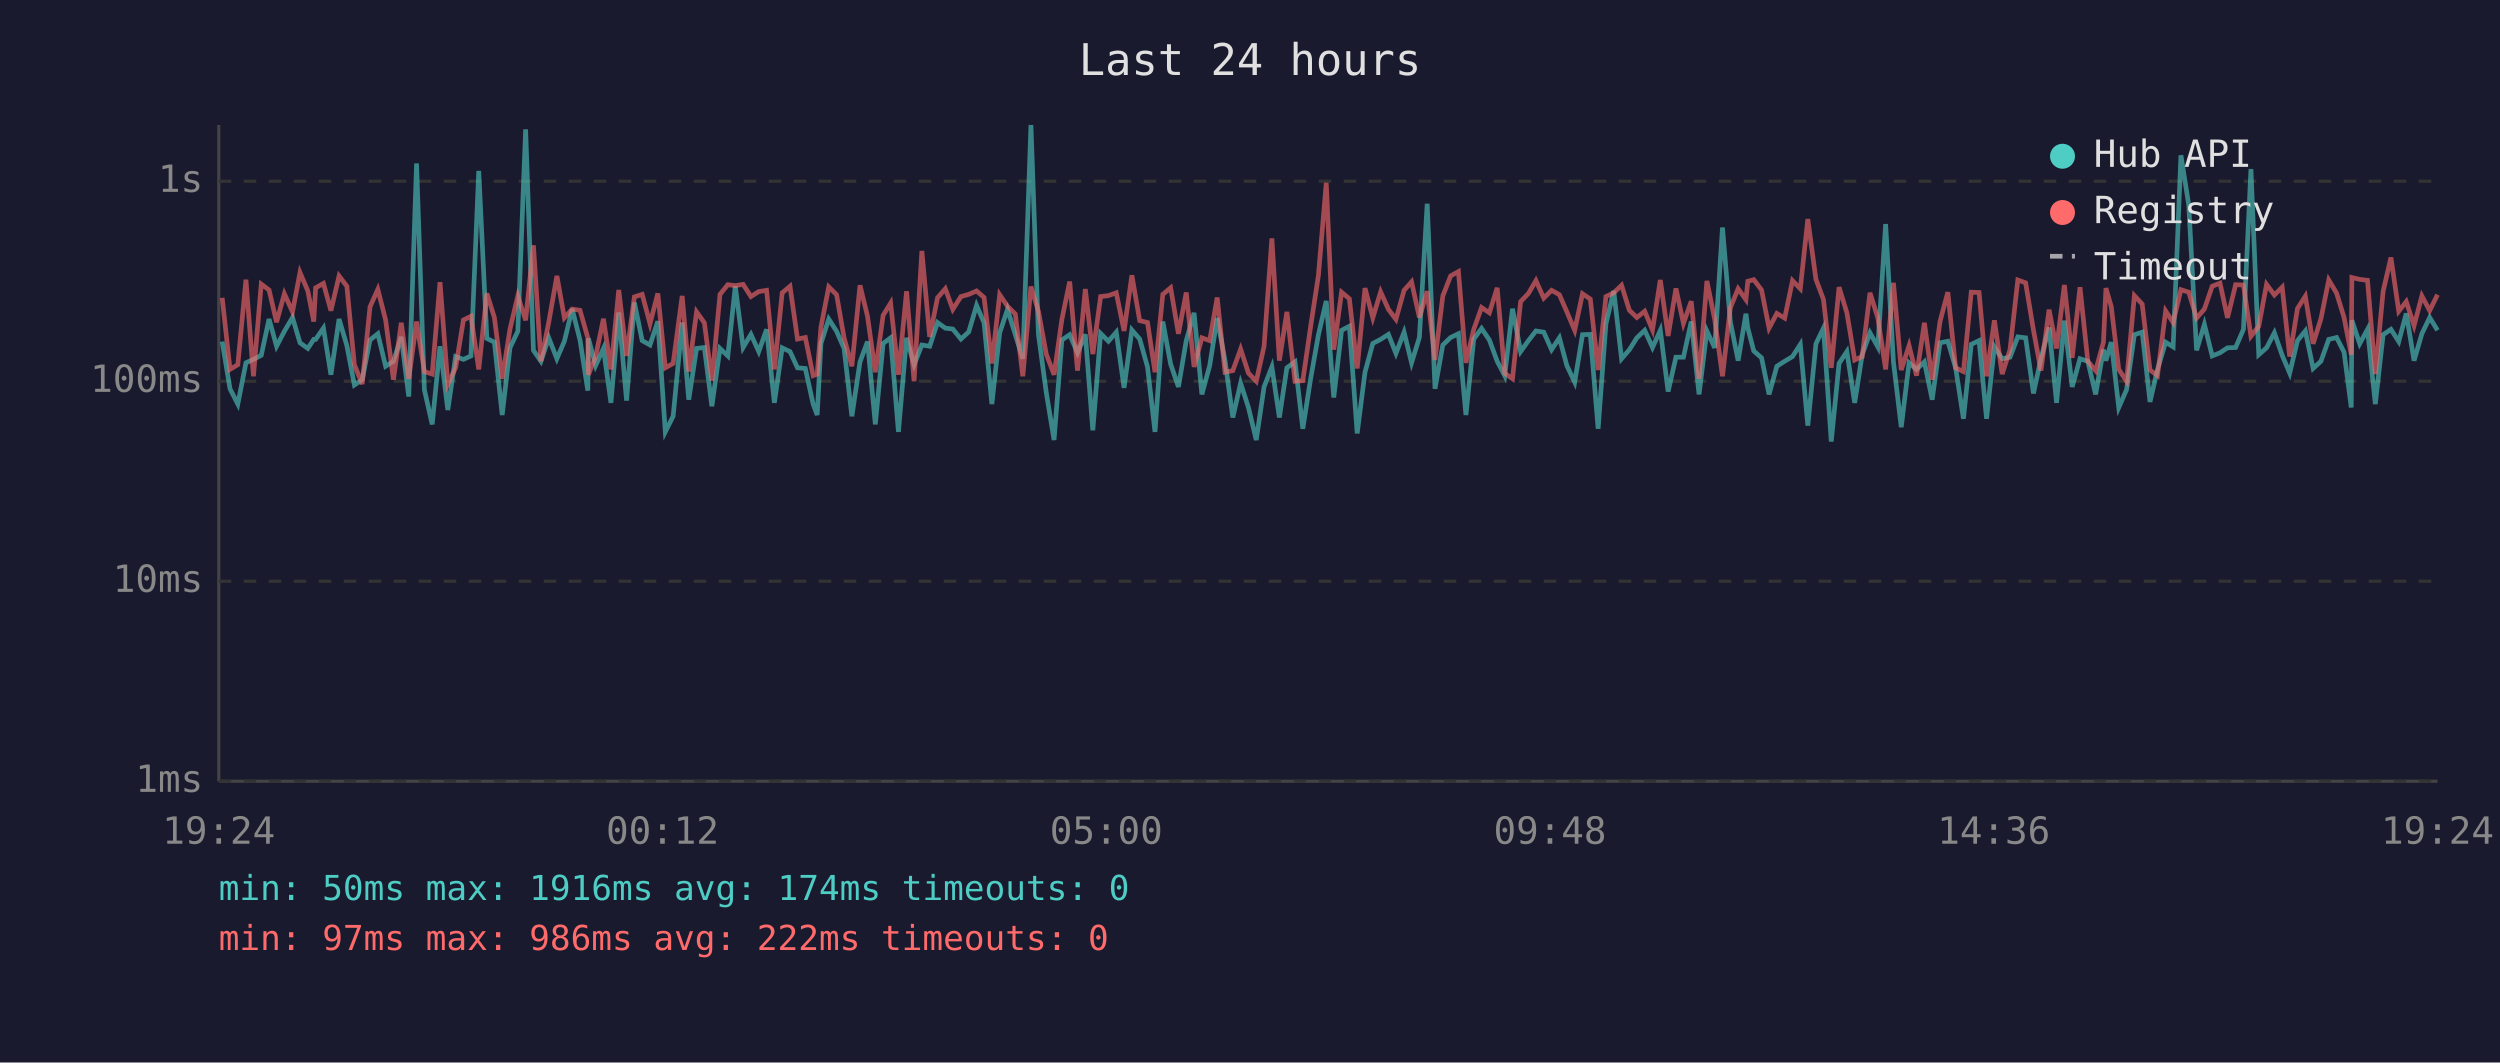
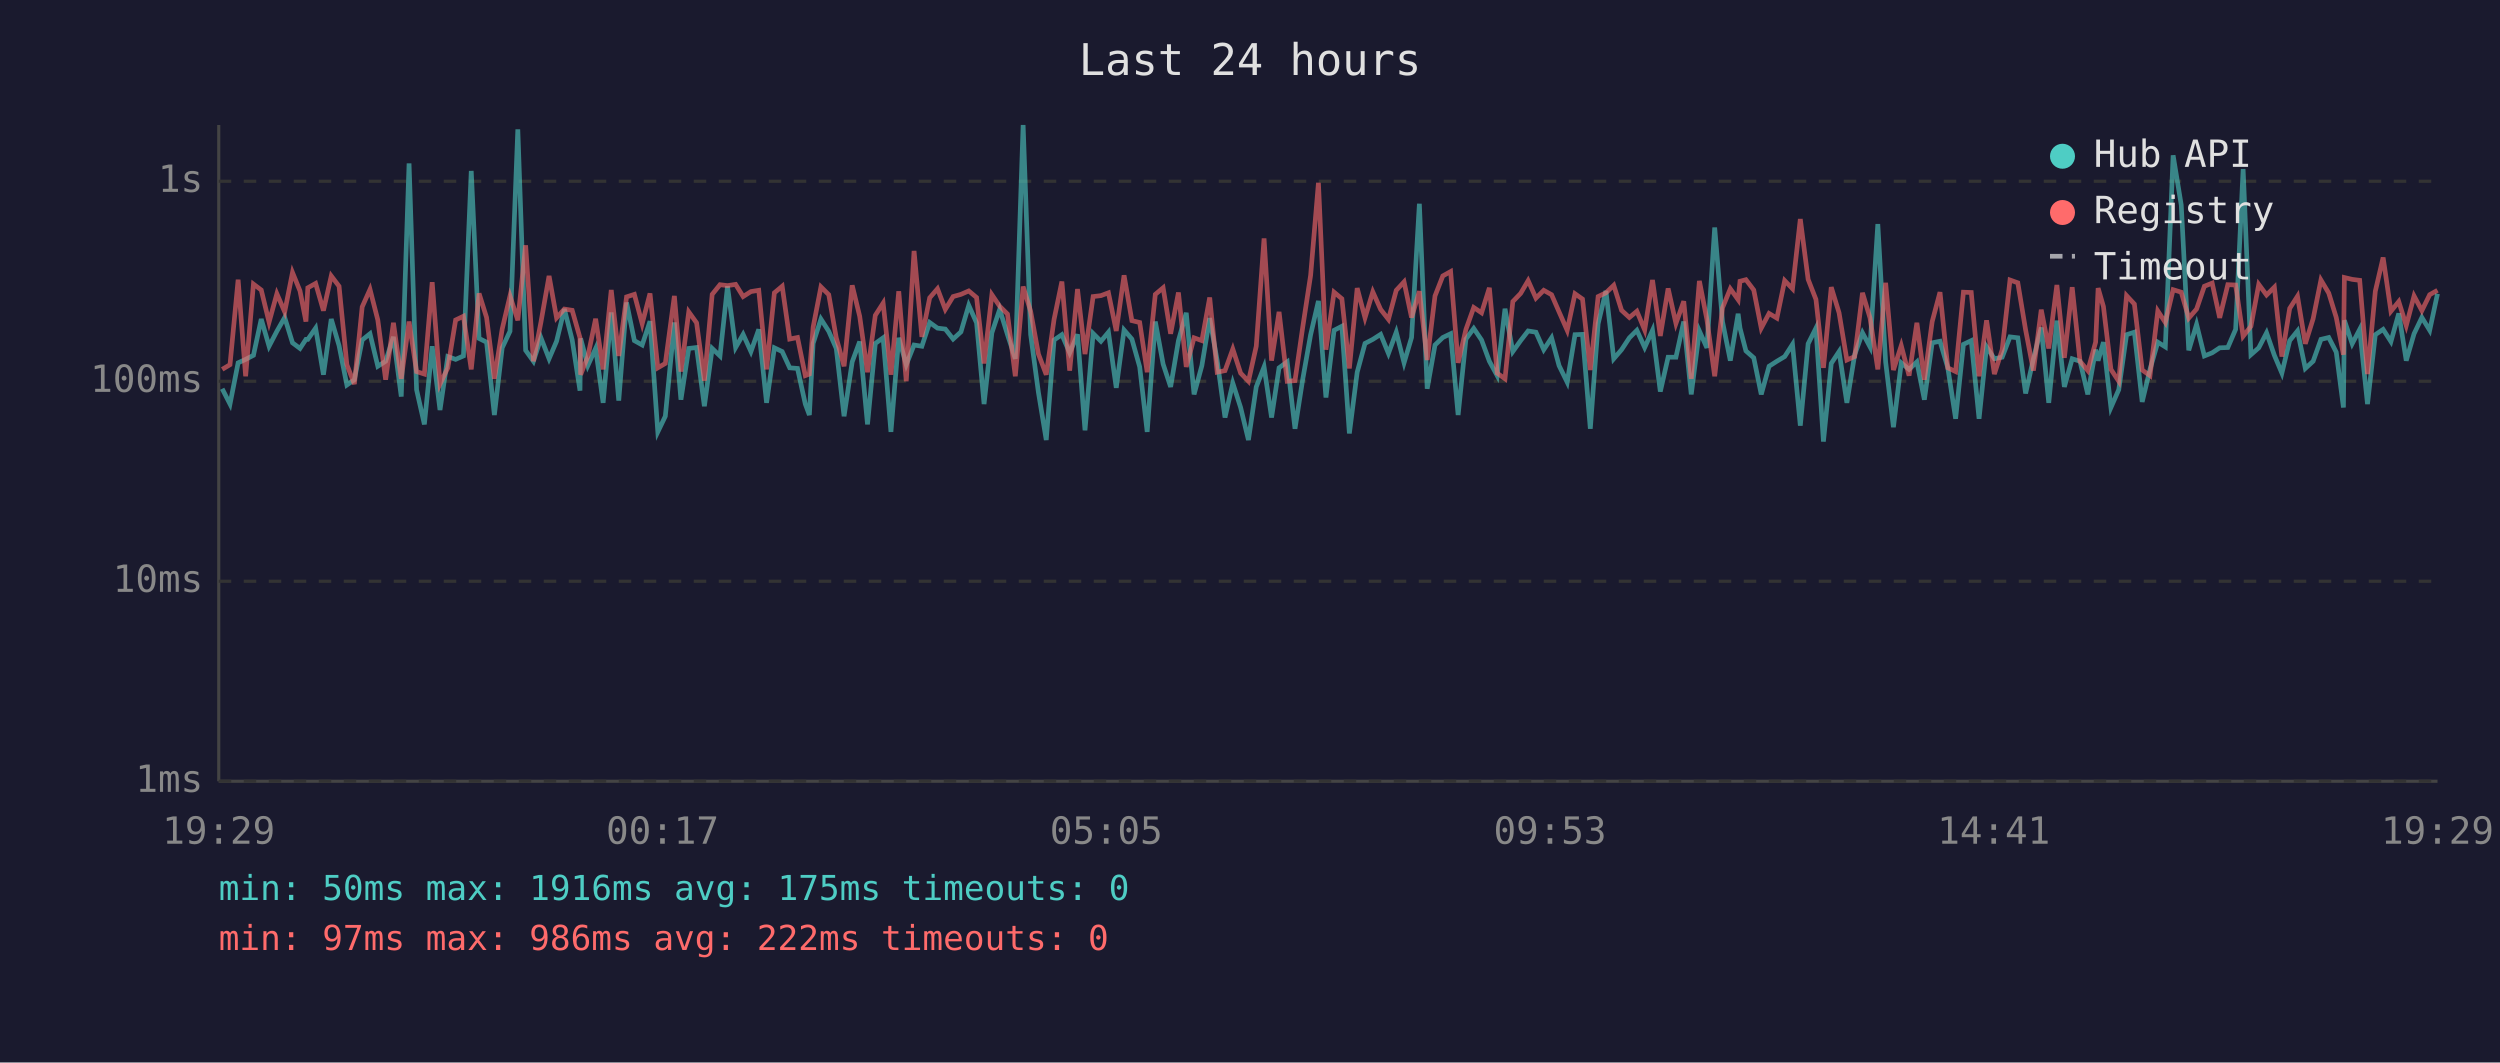
<svg xmlns="http://www.w3.org/2000/svg" viewBox="0 0 800 340" font-family="monospace" font-size="12">
  <rect width="800" height="340" fill="#1a1a2e" />
  <text x="400" y="24" fill="#e0e0e0" font-size="14" text-anchor="middle">Last 24 hours</text>
  <line x1="70" y1="40" x2="70" y2="250" stroke="#444" stroke-width="1" />
  <line x1="70" y1="250" x2="780" y2="250" stroke="#444" stroke-width="1" />
  <line x1="70" y1="250" x2="780" y2="250" stroke="#333" stroke-width="1" stroke-dasharray="4" />
  <text x="65" y="250" fill="#888" text-anchor="end" dominant-baseline="middle">1ms</text>
  <line x1="70" y1="186" x2="780" y2="186" stroke="#333" stroke-width="1" stroke-dasharray="4" />
  <text x="65" y="186" fill="#888" text-anchor="end" dominant-baseline="middle">10ms</text>
  <line x1="70" y1="122" x2="780" y2="122" stroke="#333" stroke-width="1" stroke-dasharray="4" />
  <text x="65" y="122" fill="#888" text-anchor="end" dominant-baseline="middle">100ms</text>
  <line x1="70" y1="58" x2="780" y2="58" stroke="#333" stroke-width="1" stroke-dasharray="4" />
  <text x="65" y="58" fill="#888" text-anchor="end" dominant-baseline="middle">1s</text>
-   <text x="70" y="270" fill="#888" text-anchor="middle">19:24</text>
-   <text x="212" y="270" fill="#888" text-anchor="middle">00:12</text>
-   <text x="354" y="270" fill="#888" text-anchor="middle">05:00</text>
-   <text x="496" y="270" fill="#888" text-anchor="middle">09:48</text>
-   <text x="638" y="270" fill="#888" text-anchor="middle">14:36</text>
-   <text x="780" y="270" fill="#888" text-anchor="middle">19:24</text>
-   <polyline points="71.1,109.3 73.6,124.4 76.1,129.3 78.7,116.1 81.1,115.0 83.6,113.7 86.1,102.1 88.5,110.8 91.0,106.0 93.6,101.6 96.0,109.7 98.5,111.5 100.4,108.6 101.0,108.6 103.5,105.0 105.9,119.9 108.5,102.1 111.0,110.6 113.4,123.2 115.9,121.5 118.4,108.8 120.9,106.8 123.4,117.2 125.9,115.6 128.4,107.8 130.8,126.9 133.3,52.3 135.8,124.7 138.3,135.8 140.8,110.8 143.3,131.2 145.8,114.1 148.3,115.0 150.7,113.9 153.2,54.7 155.8,108.3 158.2,109.5 160.7,132.8 163.2,111.3 165.7,106.0 168.2,41.4 170.7,112.1 173.1,115.6 175.6,108.1 178.2,114.8 180.6,109.2 183.1,98.9 185.6,108.8 188.1,125.0 188.3,108.3 190.6,117.0 193.1,111.5 195.5,128.9 198.0,100.0 200.5,128.2 203.0,96.8 205.5,109.0 208.0,110.4 210.5,102.8 212.9,138.2 215.4,133.2 218.3,103.2 220.4,127.9 222.9,111.5 225.4,111.2 227.8,130.0 230.4,111.5 232.9,113.9 235.3,91.6 237.8,111.2 240.3,107.0 242.8,112.5 245.3,105.4 247.8,128.9 250.3,111.3 252.8,112.5 255.2,117.7 257.7,117.9 260.2,129.3 261.5,132.8 262.7,109.9 265.2,102.1 267.7,106.0 270.1,111.5 272.6,133.2 275.2,115.8 277.6,109.3 280.1,135.8 282.6,109.9 285.0,108.1 287.5,138.2 290.1,108.1 292.5,116.7 295.0,110.4 297.5,110.8 300.0,103.2 302.5,105.0 304.9,105.3 307.5,108.5 310.0,106.2 312.5,97.7 314.9,103.3 317.4,129.3 319.9,106.5 322.4,99.0 324.9,107.1 327.3,114.8 329.9,40.0 332.3,107.0 334.8,125.6 337.3,140.8 339.8,108.8 342.3,107.1 344.8,112.9 347.3,107.0 349.7,137.7 352.2,106.7 354.7,109.2 357.2,106.3 359.7,124.1 362.2,105.6 364.7,108.5 367.2,117.4 369.6,138.2 372.1,102.9 374.6,116.5 377.1,123.8 379.6,109.0 382.1,100.1 384.6,126.2 387.1,117.0 389.5,101.8 392.0,115.4 394.5,133.6 397.0,122.6 399.5,130.4 402.0,140.8 404.5,123.8 407.0,117.4 409.4,133.6 411.8,117.7 414.4,115.8 416.9,137.2 419.4,121.2 421.9,107.1 424.4,96.3 426.8,127.2 429.3,105.7 431.8,104.4 434.3,138.7 436.8,119.1 439.3,109.9 441.8,108.6 444.3,107.0 446.7,113.1 449.3,106.3 451.7,116.1 454.2,108.0 456.7,65.2 459.2,124.4 461.7,110.4 464.2,108.0 466.7,106.8 469.1,132.8 471.6,108.5 474.1,105.1 476.6,108.8 479.1,115.6 481.5,120.2 484.0,98.8 486.6,112.5 489.1,109.0 491.5,105.9 494.0,106.3 496.5,111.9 499.0,108.1 501.4,117.0 503.9,122.3 506.4,107.1 508.9,107.0 511.4,137.2 513.9,103.6 516.4,93.1 518.9,114.8 521.4,111.9 523.8,108.1 526.3,105.7 528.8,111.2 531.3,105.7 533.8,125.3 536.3,114.3 538.7,114.3 541.2,102.9 543.7,126.2 546.2,105.9 548.7,111.3 551.2,72.8 553.7,102.9 556.2,115.4 558.7,100.4 559.3,105.0 561.2,112.3 563.7,114.5 566.1,126.2 568.6,117.2 571.1,115.6 573.6,114.1 576.1,110.2 578.5,136.2 581.1,110.0 583.5,105.0 586.0,141.3 588.5,116.3 591.0,112.5 593.5,128.9 595.9,113.5 598.4,106.5 600.9,111.0 603.4,71.7 605.9,115.8 608.4,136.7 610.9,116.1 613.3,118.2 615.8,115.8 618.3,127.9 620.8,109.7 623.3,109.2 625.8,117.7 628.3,134.0 630.8,110.2 633.3,109.0 635.7,134.0 638.2,111.0 640.7,114.8 643.2,114.3 645.7,107.8 648.2,108.1 650.7,125.9 653.1,114.8 655.7,104.8 658.1,128.9 660.6,102.6 663.1,123.8 665.6,114.8 668.1,115.6 670.6,126.2 673.1,111.9 673.9,115.4 675.6,109.5 678.0,130.4 680.5,124.7 683.0,107.1 685.5,106.3 688.0,128.6 690.4,118.2 693.0,109.5 695.4,111.0 697.9,49.7 700.4,65.6 702.9,112.1 705.4,103.8 707.9,113.9 710.4,112.9 712.8,111.3 715.4,111.2 717.9,105.4 720.3,54.1 722.8,113.5 725.3,111.3 727.8,106.5 730.3,113.7 732.7,119.4 735.2,109.0 737.7,105.9 740.2,117.9 742.7,115.6 745.2,108.6 747.7,108.0 750.1,112.7 752.4,130.4 752.6,102.5 755.1,110.0 757.6,105.4 760.1,129.3 762.6,107.1 765.1,105.4 767.6,109.3 770.0,100.3 772.5,115.4 775.0,106.8 777.5,101.6 780.0,105.7" fill="none" stroke="#4ecdc4" stroke-width="1.5" opacity="0.6" />
-   <polyline points="71.1,95.3 73.6,118.2 76.1,116.7 78.7,89.5 81.1,120.4 83.6,90.9 86.1,92.8 88.5,103.1 91.0,94.0 93.6,99.8 96.0,87.2 98.5,93.1 100.4,102.9 101.0,92.1 103.5,90.7 105.9,99.4 108.5,88.3 111.0,91.6 113.4,116.7 115.9,122.9 118.4,98.2 120.9,92.6 123.4,102.4 125.9,121.5 128.4,103.3 130.8,121.2 133.3,102.9 135.8,118.9 138.3,119.7 140.8,90.3 143.3,122.9 145.8,117.7 148.3,102.4 150.7,101.2 153.2,118.2 155.8,93.9 158.2,101.6 160.7,121.2 163.2,105.3 165.7,94.7 168.2,102.5 170.7,78.5 173.1,115.6 175.6,103.1 178.2,88.3 180.6,101.7 183.1,98.9 185.6,99.3 188.1,108.1 188.3,119.9 190.6,114.1 193.1,102.0 195.5,118.2 198.0,92.8 200.5,113.9 203.0,95.0 205.5,94.2 208.0,103.6 210.5,93.9 212.9,117.7 215.4,116.3 218.3,94.7 220.4,118.9 222.9,99.8 225.4,103.3 227.8,121.8 230.4,94.2 232.9,91.1 235.3,91.4 237.8,91.0 240.3,94.9 242.8,93.3 245.3,92.9 247.8,118.2 250.3,93.7 252.8,91.6 255.2,108.5 257.7,108.0 260.2,120.2 261.5,119.7 262.7,104.7 265.2,91.8 267.7,94.3 270.1,108.1 272.6,117.2 275.2,91.3 277.6,101.2 280.1,119.1 282.6,100.9 285.0,97.0 287.5,119.9 290.1,93.2 292.5,122.0 295.0,80.3 297.5,107.8 300.0,95.3 302.5,92.4 304.9,99.0 307.5,94.9 310.0,94.2 312.5,93.1 314.9,95.2 317.4,116.3 319.9,94.3 322.4,98.0 324.9,100.5 327.3,120.4 329.9,91.7 332.3,99.6 334.8,113.3 337.3,119.9 339.8,102.2 342.3,90.1 344.8,118.6 347.3,92.5 349.7,113.3 352.2,94.9 354.7,94.6 357.2,93.7 359.7,105.9 362.2,88.1 364.7,102.6 367.2,103.2 369.6,119.1 372.1,94.2 374.6,92.1 377.1,106.8 379.6,93.6 382.1,117.4 384.6,108.1 387.1,109.0 389.5,95.2 392.0,119.1 394.5,118.6 397.0,111.7 399.5,119.4 402.0,122.0 404.5,110.8 407.0,76.3 409.4,115.4 411.8,99.8 414.4,122.0 416.9,121.8 419.4,104.5 421.9,88.1 424.4,58.5 426.8,111.9 429.3,93.5 431.8,95.6 434.3,117.9 436.8,92.2 439.3,101.7 441.8,93.4 444.3,99.0 446.7,102.2 449.3,92.9 451.7,90.2 454.2,101.6 456.7,93.2 459.2,115.2 461.7,94.7 464.2,88.3 466.7,86.9 469.1,116.1 471.6,105.4 474.1,98.4 476.6,100.1 479.1,92.1 481.5,119.4 484.0,121.2 486.6,96.5 489.1,93.9 491.5,89.8 494.0,95.4 496.5,92.9 499.0,94.3 501.4,99.8 503.9,105.7 506.4,94.0 508.9,95.7 511.4,118.4 513.9,94.9 516.4,93.7 518.9,91.3 521.4,99.3 523.8,101.6 526.3,99.6 528.8,105.6 531.3,89.6 533.8,107.5 536.3,92.3 538.7,103.5 541.2,96.4 543.7,121.2 546.2,89.9 548.7,102.2 551.2,120.4 553.7,98.5 556.2,92.4 558.7,95.9 559.3,90.0 561.2,89.5 563.7,92.8 566.1,105.0 568.6,100.3 571.1,101.8 573.6,89.8 576.1,92.4 578.5,70.1 581.1,89.4 583.5,95.8 586.0,117.7 588.5,91.9 591.0,100.1 593.5,115.2 595.9,114.1 598.4,93.7 600.9,101.7 603.4,118.2 605.9,90.5 608.4,118.4 610.9,110.6 613.3,120.2 615.8,103.3 618.3,121.5 620.8,102.9 623.3,93.5 625.8,117.7 628.3,118.9 630.8,93.5 633.3,93.6 635.7,120.4 638.2,102.5 640.7,119.7 643.2,111.9 645.7,89.6 648.2,90.5 650.7,105.6 653.1,118.6 655.7,99.1 658.1,111.5 660.6,91.2 663.1,114.5 665.6,91.9 668.1,115.6 670.6,118.6 673.1,109.5 673.9,92.2 675.6,98.1 678.0,118.2 680.5,122.0 683.0,94.6 685.5,97.3 688.0,118.4 690.4,120.2 693.0,99.5 695.4,103.2 697.9,92.7 700.4,93.5 702.9,101.8 705.4,98.9 707.9,91.6 710.4,90.6 712.8,101.7 715.4,91.1 717.9,91.2 720.3,107.6 722.8,104.4 725.3,91.0 727.8,94.4 730.3,91.9 732.7,114.1 735.2,98.7 737.7,94.8 740.2,110.0 742.7,102.0 745.2,89.6 747.7,93.8 750.1,101.6 752.4,113.5 752.6,88.8 755.1,89.4 757.6,89.7 760.1,119.7 762.6,93.2 765.1,82.4 767.6,99.6 770.0,96.5 772.5,104.2 775.0,94.7 777.5,99.4 780.0,94.3" fill="none" stroke="#ff6b6b" stroke-width="1.5" opacity="0.6" />
+   <text x="70" y="270" fill="#888" text-anchor="middle">19:29</text>
+   <text x="212" y="270" fill="#888" text-anchor="middle">00:17</text>
+   <text x="354" y="270" fill="#888" text-anchor="middle">05:05</text>
+   <text x="496" y="270" fill="#888" text-anchor="middle">09:53</text>
+   <text x="638" y="270" fill="#888" text-anchor="middle">14:41</text>
+   <text x="780" y="270" fill="#888" text-anchor="middle">19:29</text>
+   <polyline points="71.1,124.4 73.6,129.3 76.2,116.1 78.6,115.0 81.1,113.7 83.6,102.1 86.1,110.8 88.6,106.0 91.1,101.6 93.6,109.7 96.0,111.5 97.9,108.6 98.5,108.6 101.0,105.0 103.5,119.9 106.0,102.1 108.5,110.6 111.0,123.2 113.4,121.5 115.9,108.8 118.4,106.8 120.9,117.2 123.4,115.6 125.9,107.8 128.4,126.9 130.9,52.3 133.3,124.7 135.8,135.8 138.3,110.8 140.8,131.2 143.3,114.1 145.8,115.0 148.3,113.9 150.8,54.7 153.3,108.3 155.7,109.5 158.2,132.8 160.7,111.3 163.2,106.0 165.7,41.4 168.2,112.1 170.7,115.6 173.1,108.1 175.7,114.8 178.1,109.2 180.6,98.9 183.1,108.8 185.6,125.0 185.8,108.3 188.1,117.0 190.6,111.5 193.0,128.9 195.6,100.0 198.0,128.2 200.5,96.8 203.0,109.0 205.5,110.4 208.0,102.8 210.5,138.2 212.9,133.2 215.8,103.2 217.9,127.9 220.4,111.5 222.9,111.2 225.4,130.0 227.9,111.5 230.4,113.9 232.8,91.6 235.4,111.2 237.8,107.0 240.3,112.5 242.8,105.4 245.3,128.9 247.8,111.3 250.3,112.5 252.7,117.7 255.2,117.9 257.7,129.3 259.0,132.8 260.2,109.9 262.7,102.1 265.2,106.0 267.6,111.5 270.1,133.2 272.7,115.8 275.1,109.3 277.6,135.8 280.1,109.9 282.6,108.1 285.1,138.2 287.6,108.1 290.0,116.7 292.5,110.4 295.0,110.8 297.5,103.2 300.0,105.0 302.5,105.3 305.0,108.5 307.5,106.2 310.0,97.7 312.5,103.3 314.9,129.3 317.4,106.5 319.9,99.0 322.4,107.1 324.9,114.8 327.4,40.0 329.8,107.0 332.3,125.6 334.8,140.8 337.3,108.8 339.8,107.1 342.3,112.9 344.8,107.0 347.2,137.7 349.8,106.7 352.3,109.2 354.7,106.3 357.2,124.1 359.7,105.6 362.2,108.5 364.7,117.4 367.1,138.2 369.7,102.9 372.2,116.5 374.6,123.8 377.1,109.0 379.6,100.1 382.1,126.2 384.6,117.0 387.1,101.8 389.5,115.4 392.0,133.6 394.5,122.6 397.0,130.4 399.5,140.8 402.0,123.8 404.5,117.4 406.9,133.6 409.3,117.7 411.9,115.8 414.4,137.2 416.9,121.2 419.4,107.1 421.9,96.3 424.3,127.2 426.9,105.7 429.4,104.4 431.8,138.7 434.3,119.1 436.8,109.9 439.3,108.6 441.8,107.0 444.3,113.1 446.8,106.3 449.3,116.1 451.7,108.0 454.2,65.2 456.7,124.4 459.2,110.4 461.7,108.0 464.2,106.8 466.6,132.8 469.1,108.5 471.6,105.1 474.1,108.8 476.6,115.6 479.1,120.2 481.6,98.8 484.1,112.5 486.6,109.0 489.0,105.9 491.5,106.3 494.0,111.9 496.5,108.1 498.9,117.0 501.5,122.3 504.0,107.1 506.4,107.0 508.9,137.2 511.4,103.6 513.9,93.1 516.4,114.8 518.9,111.9 521.4,108.1 523.8,105.7 526.3,111.2 528.8,105.7 531.3,125.3 533.8,114.3 536.3,114.3 538.8,102.9 541.2,126.2 543.8,105.9 546.2,111.3 548.7,72.8 551.2,102.9 553.7,115.4 556.2,100.4 556.8,105.0 558.7,112.3 561.2,114.5 563.6,126.2 566.1,117.2 568.6,115.6 571.1,114.1 573.6,110.2 576.1,136.2 578.6,110.0 581.1,105.0 583.5,141.3 586.0,116.3 588.5,112.5 591.0,128.9 593.5,113.5 596.0,106.5 598.4,111.0 600.9,71.7 603.4,115.8 605.9,136.7 608.4,116.1 610.9,118.2 613.4,115.8 615.8,127.9 618.3,109.7 620.8,109.2 623.3,117.7 625.8,134.0 628.3,110.2 630.8,109.0 633.3,134.0 635.7,111.0 638.2,114.8 640.7,114.3 643.2,107.8 645.7,108.1 648.2,125.9 650.7,114.8 653.2,104.8 655.6,128.9 658.2,102.6 660.6,123.8 663.1,114.8 665.6,115.6 668.1,126.2 670.6,111.9 671.4,115.4 673.1,109.5 675.5,130.4 678.0,124.7 680.5,107.1 683.0,106.3 685.5,128.6 688.0,118.2 690.5,109.5 692.9,111.0 695.4,49.7 698.0,65.6 700.4,112.1 702.9,103.8 705.4,113.9 707.9,112.9 710.3,111.3 712.9,111.2 715.4,105.4 717.8,54.1 720.3,113.5 722.8,111.3 725.3,106.5 727.8,113.7 730.2,119.4 732.7,109.0 735.2,105.9 737.7,117.9 740.2,115.6 742.7,108.6 745.2,108.0 747.6,112.7 749.9,130.4 750.2,102.5 752.7,110.0 755.1,105.4 757.6,129.3 760.1,107.1 762.6,105.4 765.1,109.3 767.6,100.3 770.0,115.4 772.5,106.8 775.0,101.6 777.5,105.7 780.0,94.0" fill="none" stroke="#4ecdc4" stroke-width="1.5" opacity="0.6" />
+   <polyline points="71.1,118.2 73.6,116.7 76.2,89.5 78.6,120.4 81.1,90.9 83.6,92.8 86.1,103.1 88.6,94.0 91.1,99.8 93.6,87.2 96.0,93.1 97.9,102.9 98.5,92.1 101.0,90.7 103.5,99.4 106.0,88.3 108.5,91.6 111.0,116.7 113.4,122.9 115.9,98.2 118.4,92.6 120.9,102.4 123.4,121.5 125.9,103.3 128.4,121.2 130.9,102.9 133.3,118.9 135.8,119.7 138.3,90.3 140.8,122.9 143.3,117.7 145.8,102.4 148.3,101.2 150.8,118.2 153.3,93.9 155.7,101.6 158.2,121.2 160.7,105.3 163.2,94.7 165.7,102.5 168.2,78.5 170.7,115.6 173.1,103.1 175.7,88.3 178.1,101.7 180.6,98.9 183.1,99.3 185.6,108.1 185.8,119.9 188.1,114.1 190.6,102.0 193.0,118.2 195.6,92.8 198.0,113.9 200.5,95.0 203.0,94.2 205.5,103.6 208.0,93.9 210.5,117.7 212.9,116.3 215.8,94.7 217.9,118.9 220.4,99.8 222.9,103.3 225.4,121.8 227.9,94.2 230.4,91.1 232.8,91.4 235.4,91.0 237.8,94.9 240.3,93.3 242.8,92.9 245.3,118.2 247.8,93.7 250.3,91.6 252.7,108.5 255.2,108.0 257.7,120.2 259.0,119.7 260.2,104.7 262.7,91.8 265.2,94.3 267.6,108.1 270.1,117.2 272.7,91.3 275.1,101.2 277.6,119.1 280.1,100.9 282.6,97.0 285.1,119.9 287.6,93.2 290.0,122.0 292.5,80.3 295.0,107.8 297.5,95.3 300.0,92.4 302.5,99.0 305.0,94.9 307.5,94.2 310.0,93.1 312.5,95.2 314.9,116.3 317.4,94.3 319.9,98.0 322.4,100.5 324.9,120.4 327.4,91.7 329.8,99.6 332.3,113.3 334.8,119.9 337.3,102.2 339.8,90.1 342.3,118.6 344.8,92.5 347.2,113.3 349.8,94.9 352.3,94.6 354.7,93.7 357.2,105.9 359.7,88.1 362.2,102.6 364.7,103.2 367.1,119.1 369.7,94.2 372.2,92.1 374.6,106.8 377.1,93.6 379.6,117.4 382.1,108.1 384.6,109.0 387.1,95.2 389.5,119.1 392.0,118.6 394.5,111.7 397.0,119.4 399.5,122.0 402.0,110.8 404.5,76.3 406.9,115.4 409.3,99.8 411.9,122.0 414.4,121.8 416.9,104.5 419.4,88.1 421.9,58.5 424.3,111.9 426.9,93.5 429.4,95.6 431.8,117.9 434.3,92.2 436.8,101.7 439.3,93.4 441.8,99.0 444.3,102.2 446.8,92.9 449.3,90.2 451.7,101.6 454.2,93.2 456.7,115.2 459.2,94.7 461.7,88.3 464.2,86.9 466.6,116.1 469.1,105.4 471.6,98.4 474.1,100.1 476.6,92.1 479.1,119.4 481.6,121.2 484.1,96.5 486.6,93.9 489.0,89.8 491.5,95.4 494.0,92.9 496.5,94.3 498.9,99.8 501.5,105.7 504.0,94.0 506.4,95.7 508.9,118.4 511.4,94.9 513.9,93.7 516.4,91.3 518.9,99.3 521.4,101.6 523.8,99.6 526.3,105.6 528.8,89.6 531.3,107.5 533.8,92.3 536.3,103.5 538.8,96.4 541.2,121.2 543.8,89.9 546.2,102.2 548.7,120.4 551.2,98.5 553.7,92.4 556.2,95.9 556.8,90.0 558.7,89.5 561.2,92.8 563.6,105.0 566.1,100.3 568.6,101.8 571.1,89.8 573.6,92.4 576.1,70.1 578.6,89.4 581.1,95.8 583.5,117.7 586.0,91.9 588.5,100.1 591.0,115.2 593.5,114.1 596.0,93.7 598.4,101.7 600.9,118.2 603.4,90.5 605.9,118.4 608.4,110.6 610.9,120.2 613.4,103.3 615.8,121.5 618.3,102.9 620.8,93.5 623.3,117.7 625.8,118.9 628.3,93.5 630.8,93.6 633.3,120.4 635.7,102.5 638.2,119.7 640.7,111.9 643.2,89.6 645.7,90.5 648.2,105.6 650.7,118.6 653.2,99.1 655.6,111.5 658.2,91.2 660.6,114.5 663.1,91.9 665.6,115.6 668.1,118.6 670.6,109.5 671.4,92.2 673.1,98.1 675.5,118.2 678.0,122.0 680.5,94.6 683.0,97.3 685.5,118.4 688.0,120.2 690.5,99.5 692.9,103.2 695.4,92.7 698.0,93.5 700.4,101.8 702.9,98.9 705.4,91.6 707.9,90.6 710.3,101.7 712.9,91.1 715.4,91.2 717.8,107.6 720.3,104.4 722.8,91.0 725.3,94.4 727.8,91.9 730.2,114.1 732.7,98.7 735.2,94.8 737.7,110.0 740.2,102.0 742.7,89.6 745.2,93.8 747.6,101.6 749.9,113.5 750.2,88.8 752.7,89.4 755.1,89.7 757.6,119.7 760.1,93.2 762.6,82.4 765.1,99.6 767.6,96.5 770.0,104.2 772.5,94.7 775.0,99.4 777.5,94.3 780.0,92.9" fill="none" stroke="#ff6b6b" stroke-width="1.5" opacity="0.6" />
  <circle cx="660" cy="50" r="4" fill="#4ecdc4" />
  <text x="670" y="50" fill="#e0e0e0" dominant-baseline="middle">Hub API</text>
  <circle cx="660" cy="68" r="4" fill="#ff6b6b" />
  <text x="670" y="68" fill="#e0e0e0" dominant-baseline="middle">Registry</text>
  <line x1="656" y1="82" x2="664" y2="82" stroke="#e0e0e0" stroke-width="1.5" stroke-dasharray="4,3" opacity="0.7" />
  <text x="670" y="86" fill="#e0e0e0" dominant-baseline="middle">Timeout</text>
-   <text x="70" y="288" fill="#4ecdc4" font-size="11">min: 50ms  max: 1916ms  avg: 174ms  timeouts: 0</text>
+   <text x="70" y="288" fill="#4ecdc4" font-size="11">min: 50ms  max: 1916ms  avg: 175ms  timeouts: 0</text>
  <text x="70" y="304" fill="#ff6b6b" font-size="11">min: 97ms  max: 986ms  avg: 222ms  timeouts: 0</text>
</svg>
